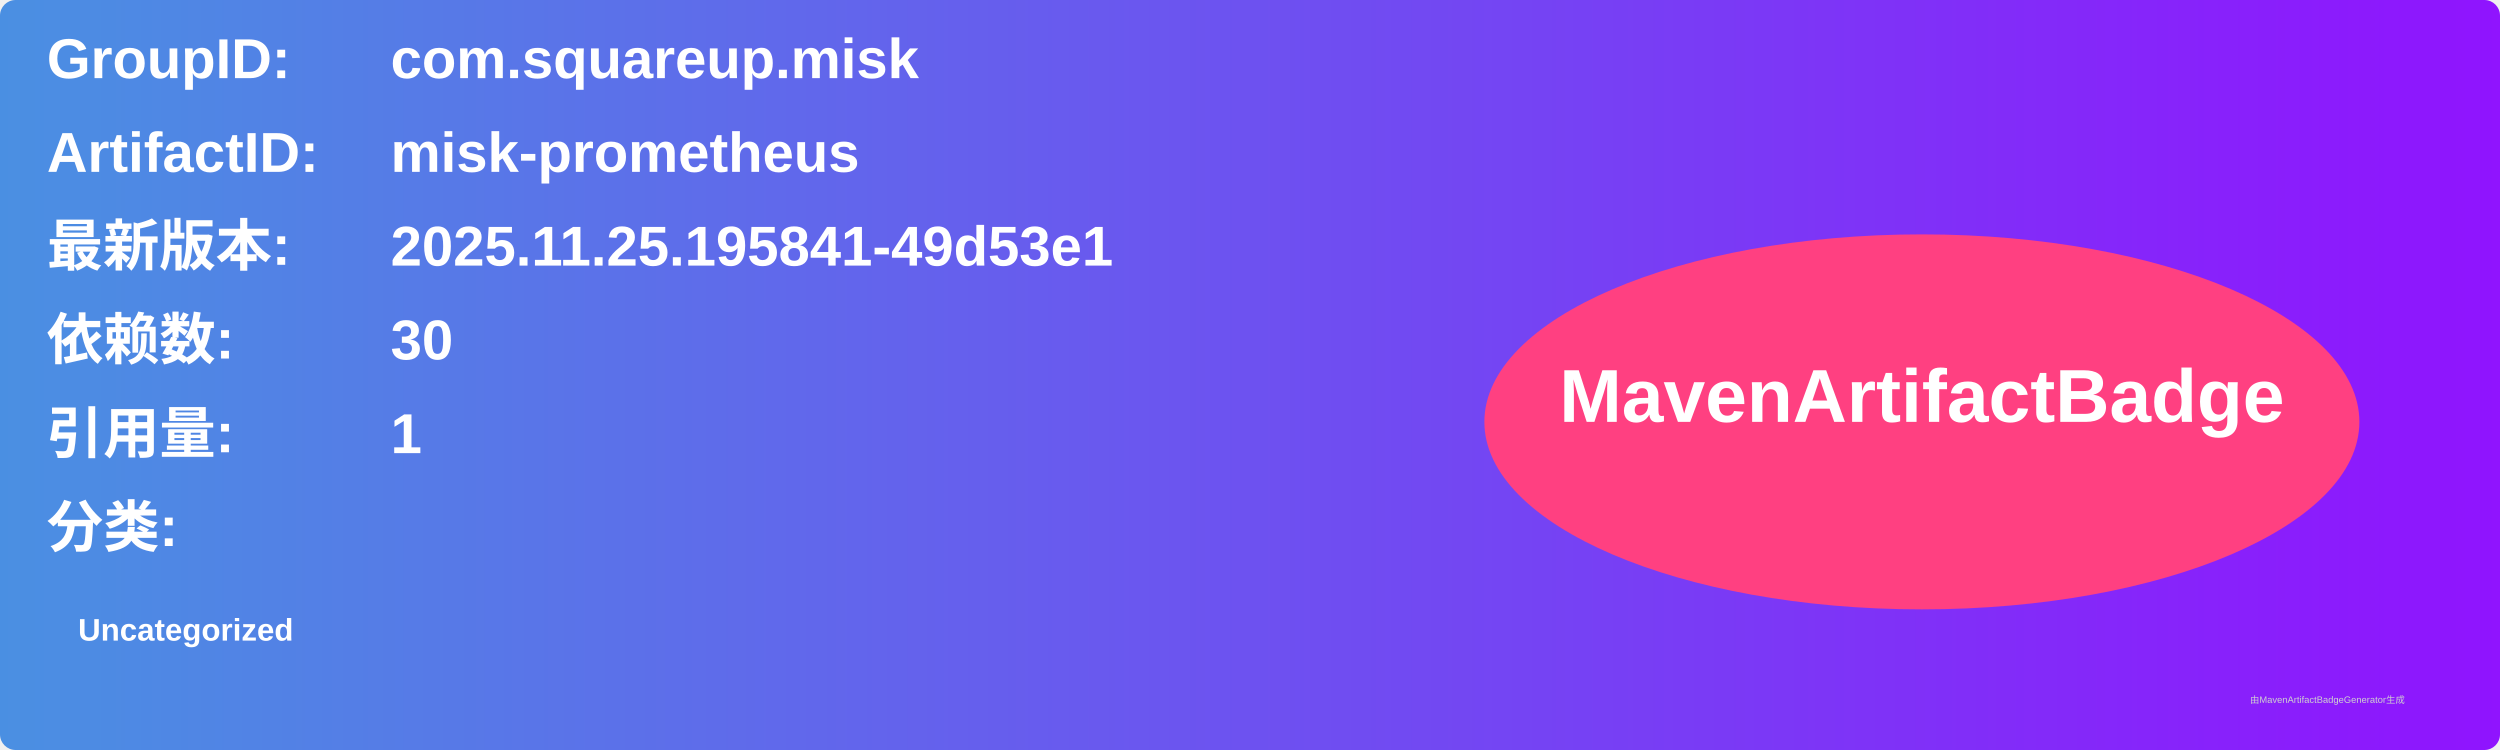
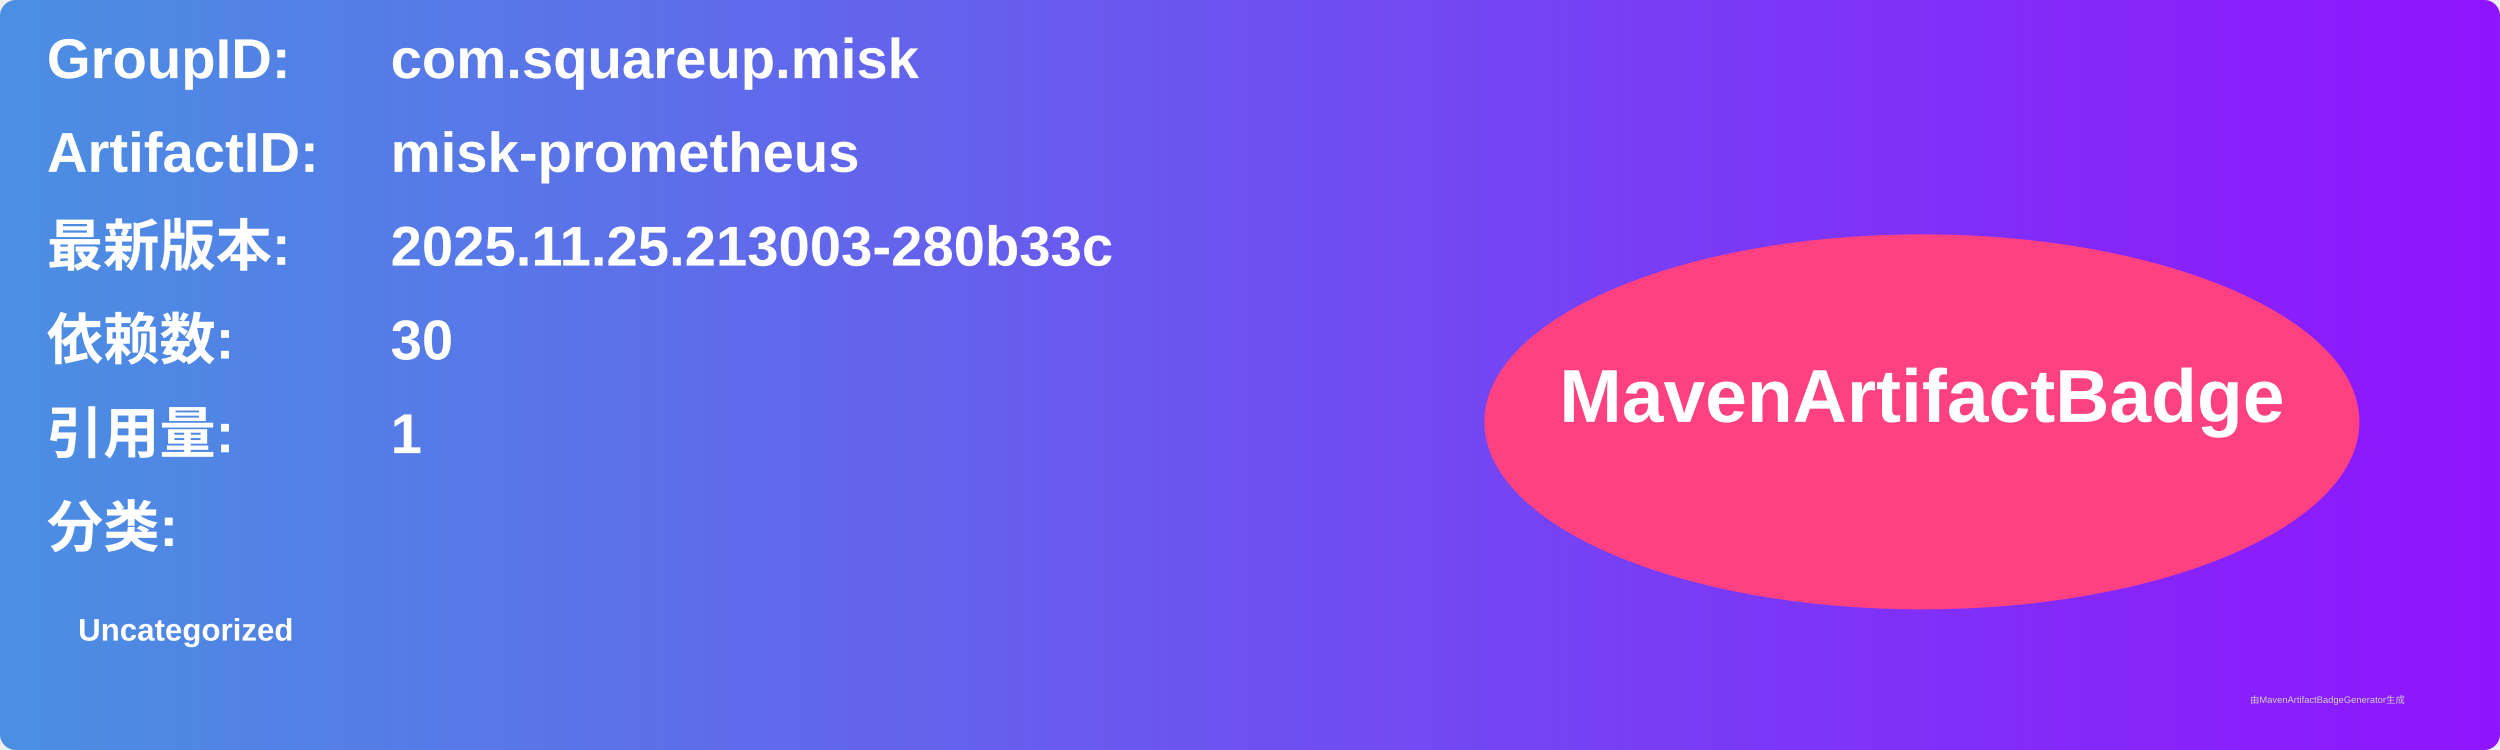
<svg xmlns="http://www.w3.org/2000/svg" width="800" height="240" viewBox="0 0 800 240">
  <linearGradient id="grad" x1="0%" y1="0%" x2="100%" y2="0%">
    <stop offset="0%" stop-color="#4a90e2" />
    <stop offset="100%" stop-color="#9013fe" />
  </linearGradient>
  <rect width="100%" height="100%" rx="5" ry="5" fill="url(#grad)" />
  <g transform="translate(15, 15)">
    <text x="0" y="10" font-family="Arial" font-size="18" fill="white" font-weight="bold" width="260">GroupID:</text>
    <text x="110" y="10" font-family="Arial" font-size="18" fill="white" font-weight="bold" width="460">com.squareup.misk</text>
    <text x="0" y="40" font-family="Arial" font-size="18" fill="white" font-weight="bold" width="260">ArtifactID:</text>
    <text x="110" y="40" font-family="Arial" font-size="18" fill="white" font-weight="bold" width="460">misk-prometheus</text>
    <text x="0" y="70" font-family="Arial" font-size="18" fill="white" font-weight="bold">最新版本:</text>
    <text x="110" y="70" font-family="Arial" font-size="18" fill="white" font-weight="bold">
-       <tspan font-weight="bold">2025.11.25.195841-49d53e1</tspan>
+       <tspan font-weight="bold">2025.11.25.213003-280b33c</tspan>
    </text>
    <text x="0" y="100" font-family="Arial" font-size="18" fill="white" font-weight="bold">依赖数: </text>
    <text x="110" y="100" font-family="Arial" font-size="18" fill="white">
      <tspan font-weight="bold">30</tspan>
    </text>
    <text x="0" y="130" font-family="Arial" font-size="18" fill="white" font-weight="bold">引用量: </text>
    <text x="110" y="130" font-family="Arial" font-size="18" fill="white">
      <tspan font-weight="bold">1</tspan>
    </text>
    <text x="0" y="160" font-family="Arial" font-size="18" fill="white" font-weight="bold">分类:</text>
    <text x="10" y="190" font-family="Arial" font-size="10" fill="white">
      <tspan font-weight="bold">Uncategorized</tspan>
    </text>
    <ellipse cx="600" cy="120" rx="140" ry="60" fill="#ff4081" />
    <text x="600" y="120" text-anchor="middle" font-family="Arial" font-size="24" fill="white" font-weight="bold">MavenArtifactBadge</text>
  </g>
  <text x="720" y="225" font-family="Arial" font-size="3" fill="#d0d0d0">由MavenArtifactBadgeGenerator生成</text>
</svg>
